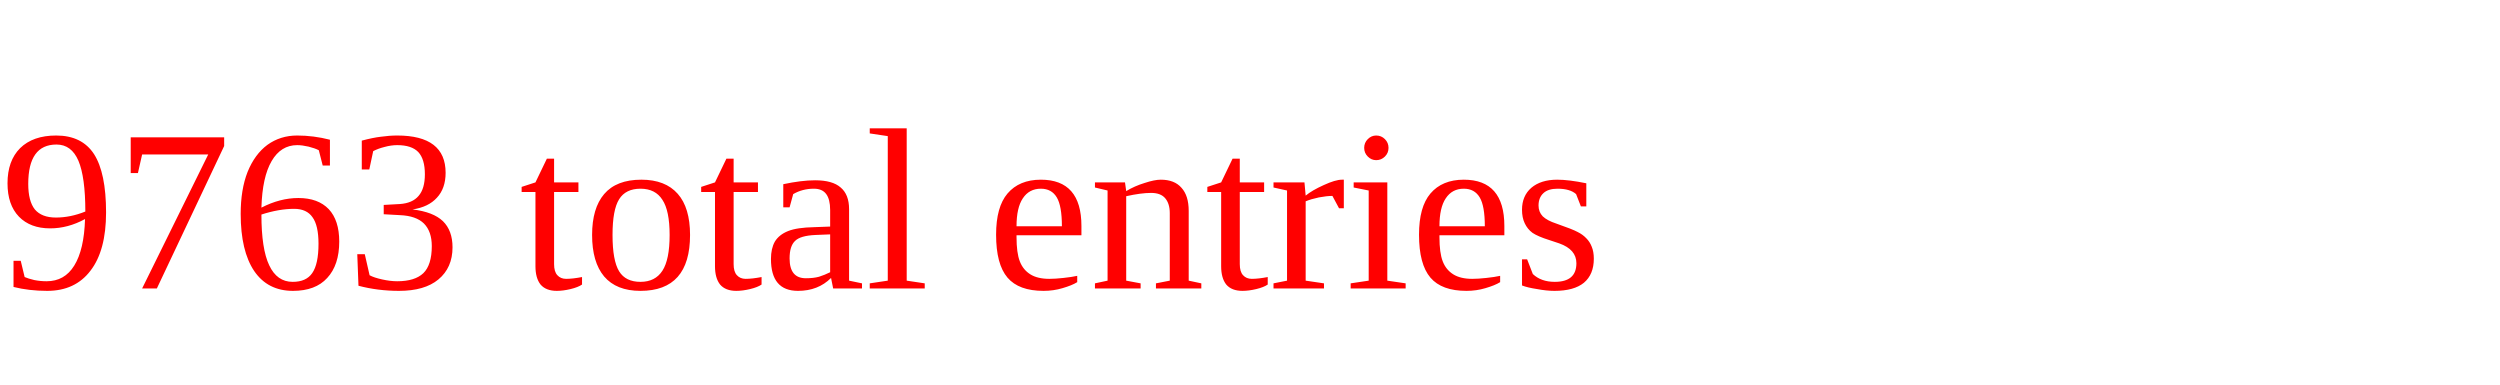
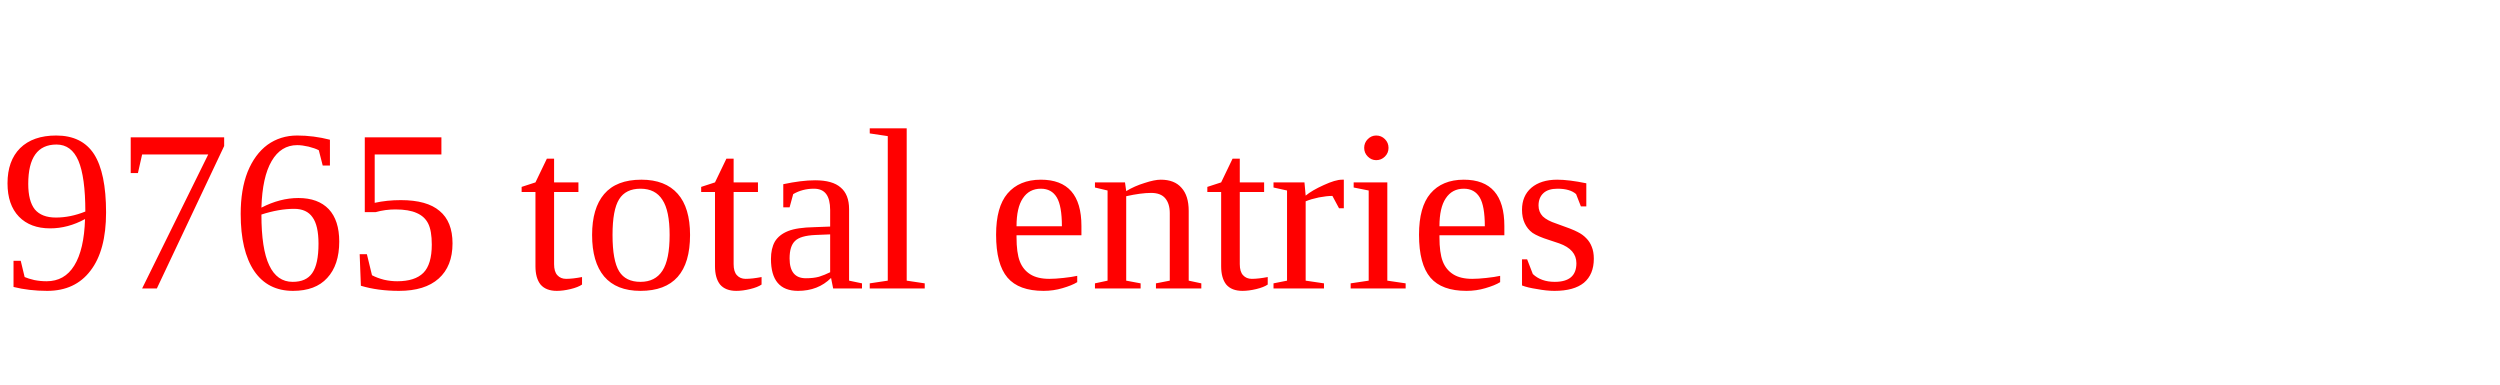
<svg xmlns="http://www.w3.org/2000/svg" height="20" width="130" version="1.1">
-   <text x="0" y="15" fill="red">9763 total entries</text>
+   <text x="0" y="15" fill="red">9765 total entries</text>
</svg>
